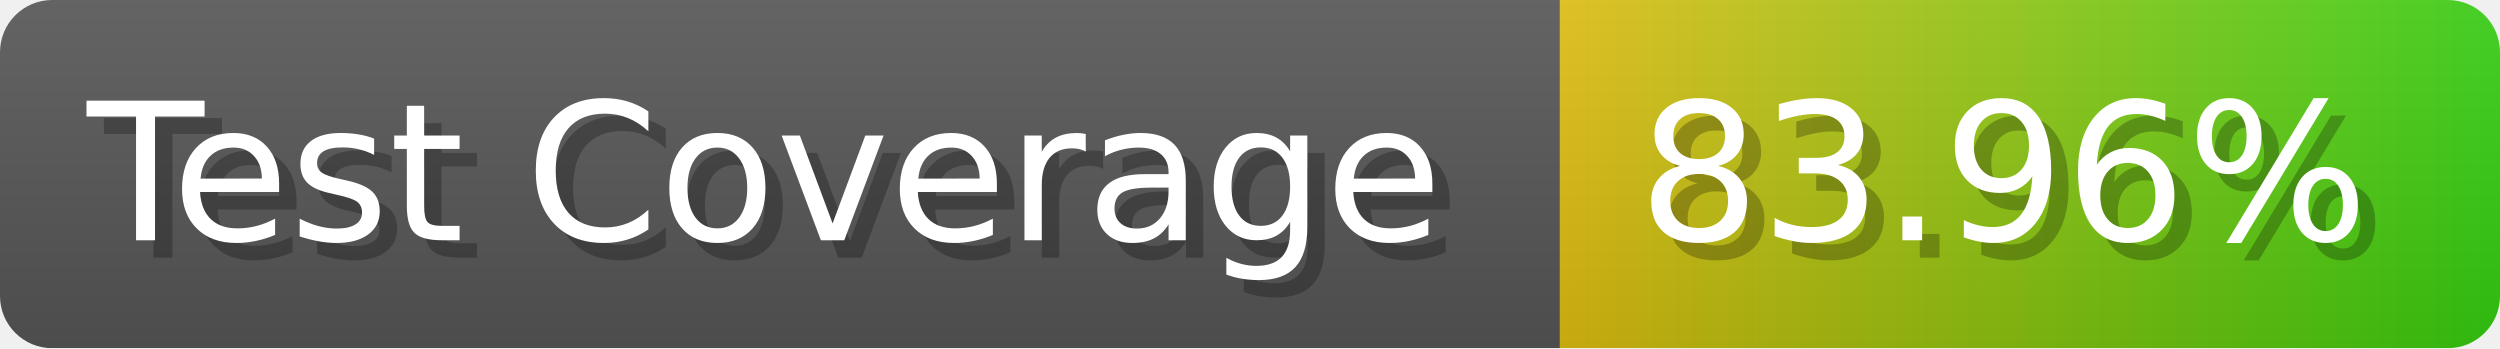
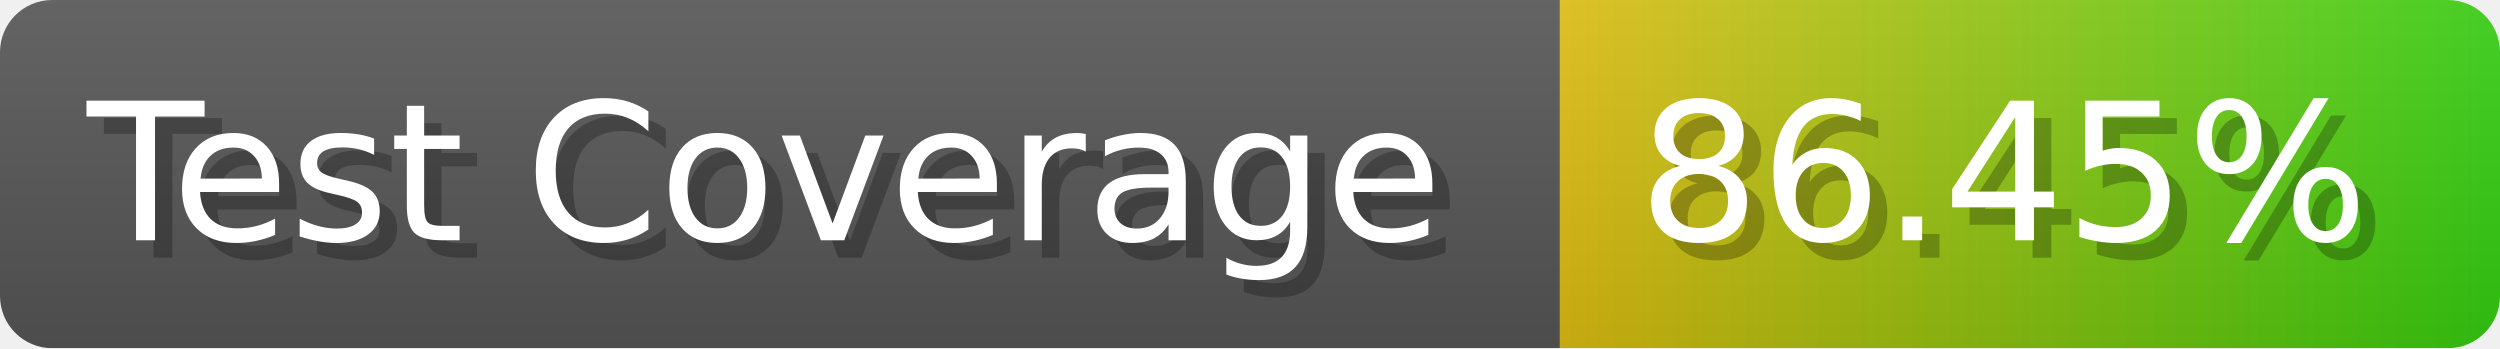
- <svg xmlns="http://www.w3.org/2000/svg" width="143.6" height="20" viewBox="0 0 1436 200" role="img" aria-label="Test Coverage: 83.96%">
+ <svg xmlns="http://www.w3.org/2000/svg" width="143.6" height="20" viewBox="0 0 1436 200" role="img" aria-label="Test Coverage: 86.45%">
  <linearGradient id="a" x2="0" y2="100%">
    <stop offset="0" stop-opacity=".1" stop-color="#EEE" />
    <stop offset="1" stop-opacity=".1" />
  </linearGradient>
  <mask id="m">
    <rect width="1436" height="200" rx="30" fill="#FFF" />
  </mask>
  <g mask="url(#m)">
    <rect width="896" height="200" fill="#555" />
    <rect width="540" height="200" fill="url(#x)" x="896" />
    <rect width="1436" height="200" fill="url(#a)" />
  </g>
  <g aria-hidden="true" fill="#fff" text-anchor="start" font-family="Verdana,DejaVu Sans,sans-serif" font-size="110">
    <text x="60" y="148" textLength="796" fill="#000" opacity="0.25">Test Coverage</text>
    <text x="50" y="138" textLength="796">Test Coverage</text>
-     <text x="951" y="148" textLength="440" fill="#000" opacity="0.25">83.96%</text>
-     <text x="941" y="138" textLength="440">83.96%</text>
+     <text x="951" y="148" textLength="440" fill="#000" opacity="0.25">86.45%</text>
+     <text x="941" y="138" textLength="440">86.45%</text>
  </g>
  <linearGradient id="x" x1="0%" y1="0%" x2="100%" y2="0%">
    <stop offset="0%" style="stop-color:#DB1" />
    <stop offset="100%" style="stop-color:#3C1" />
  </linearGradient>
</svg>
